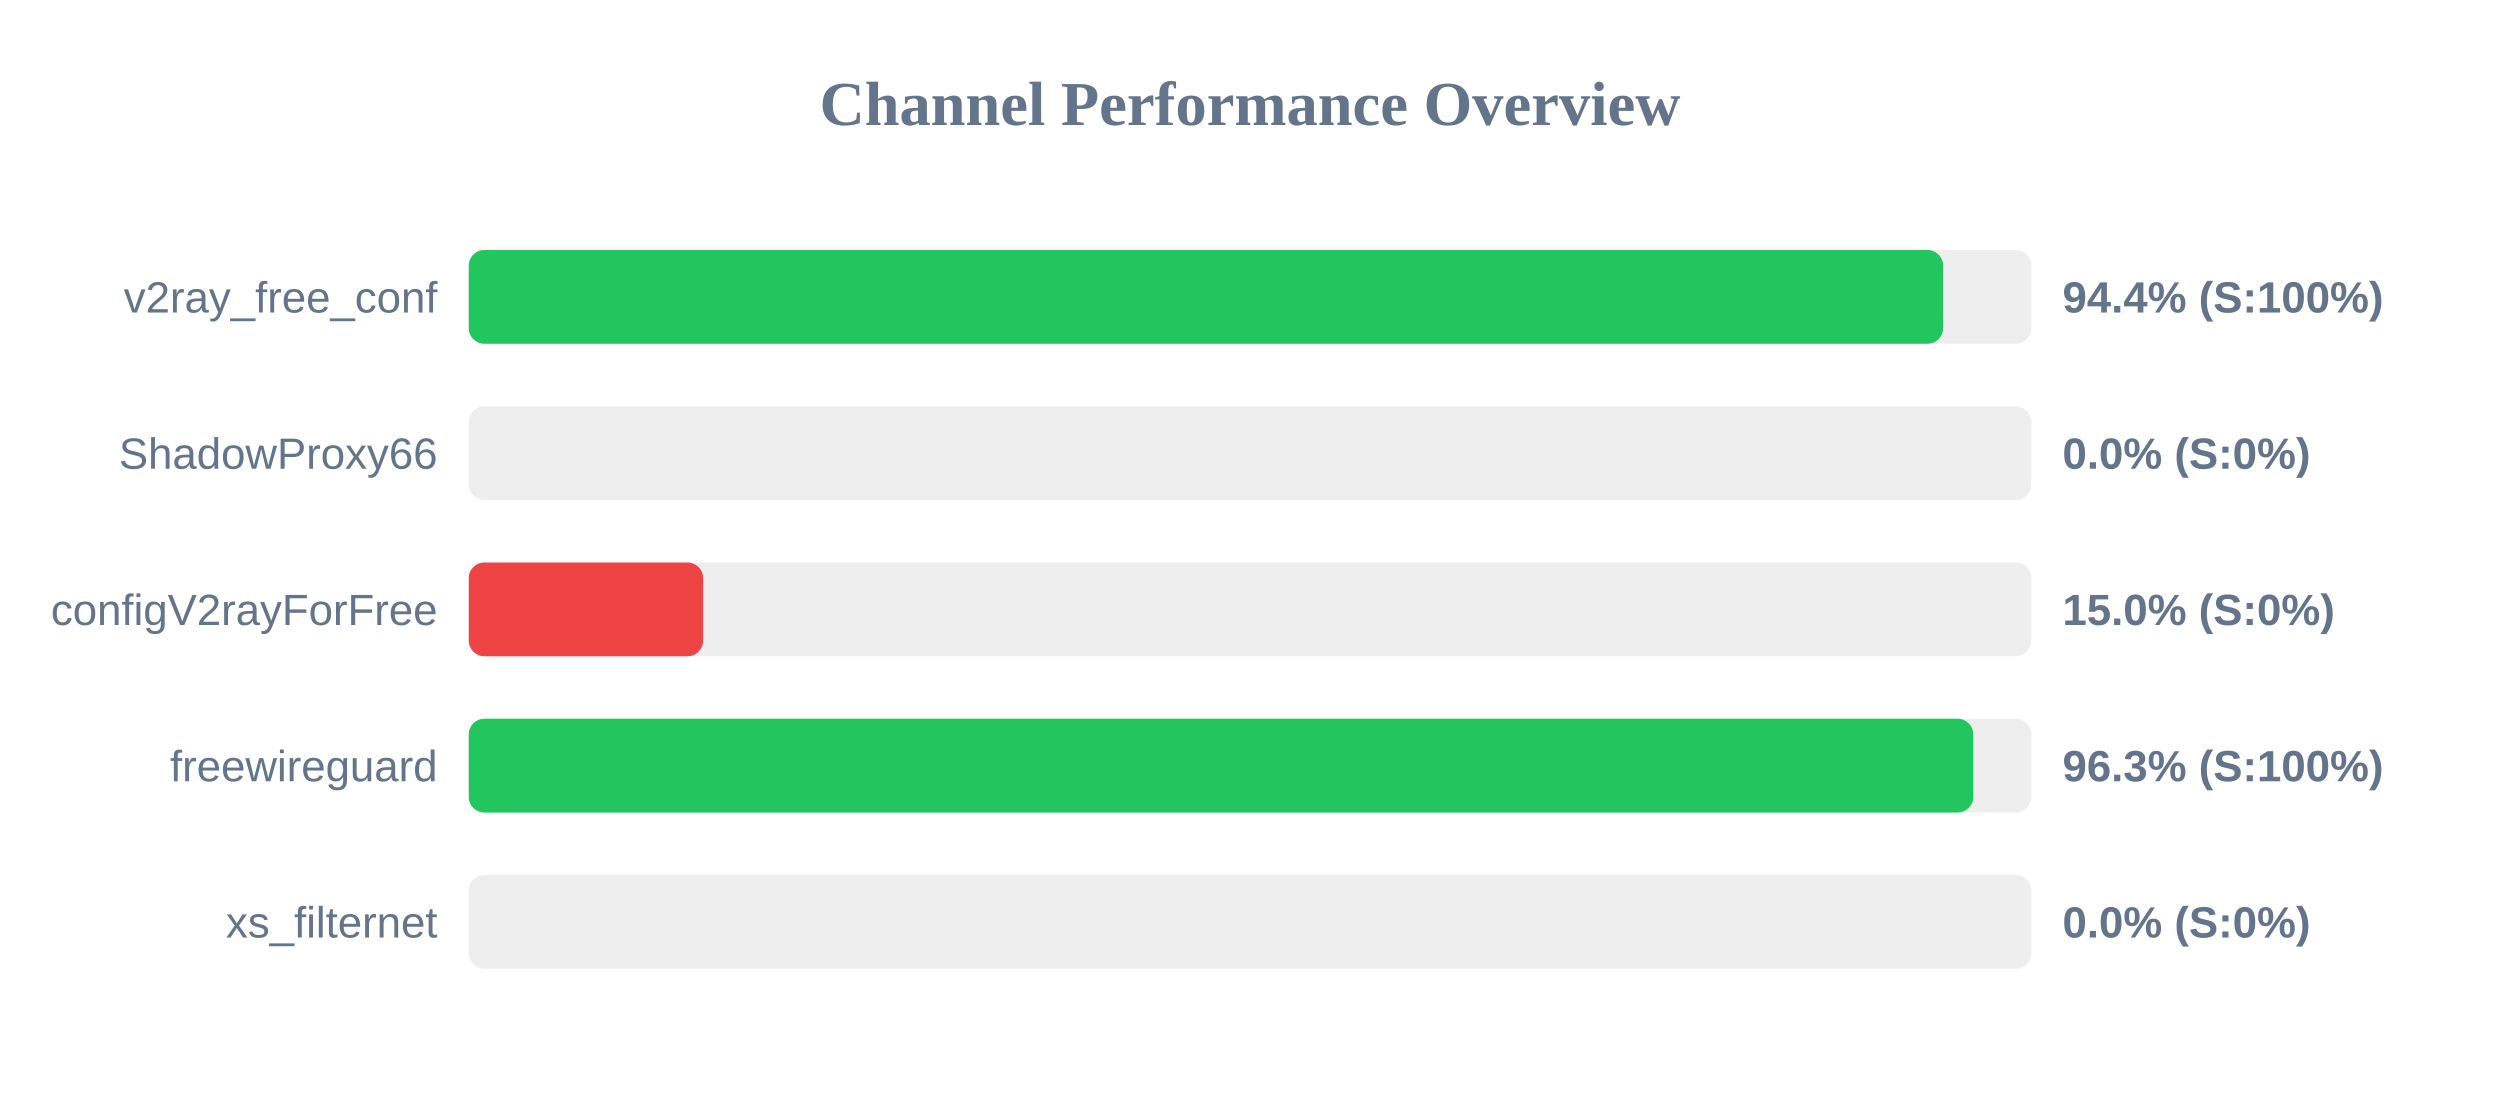
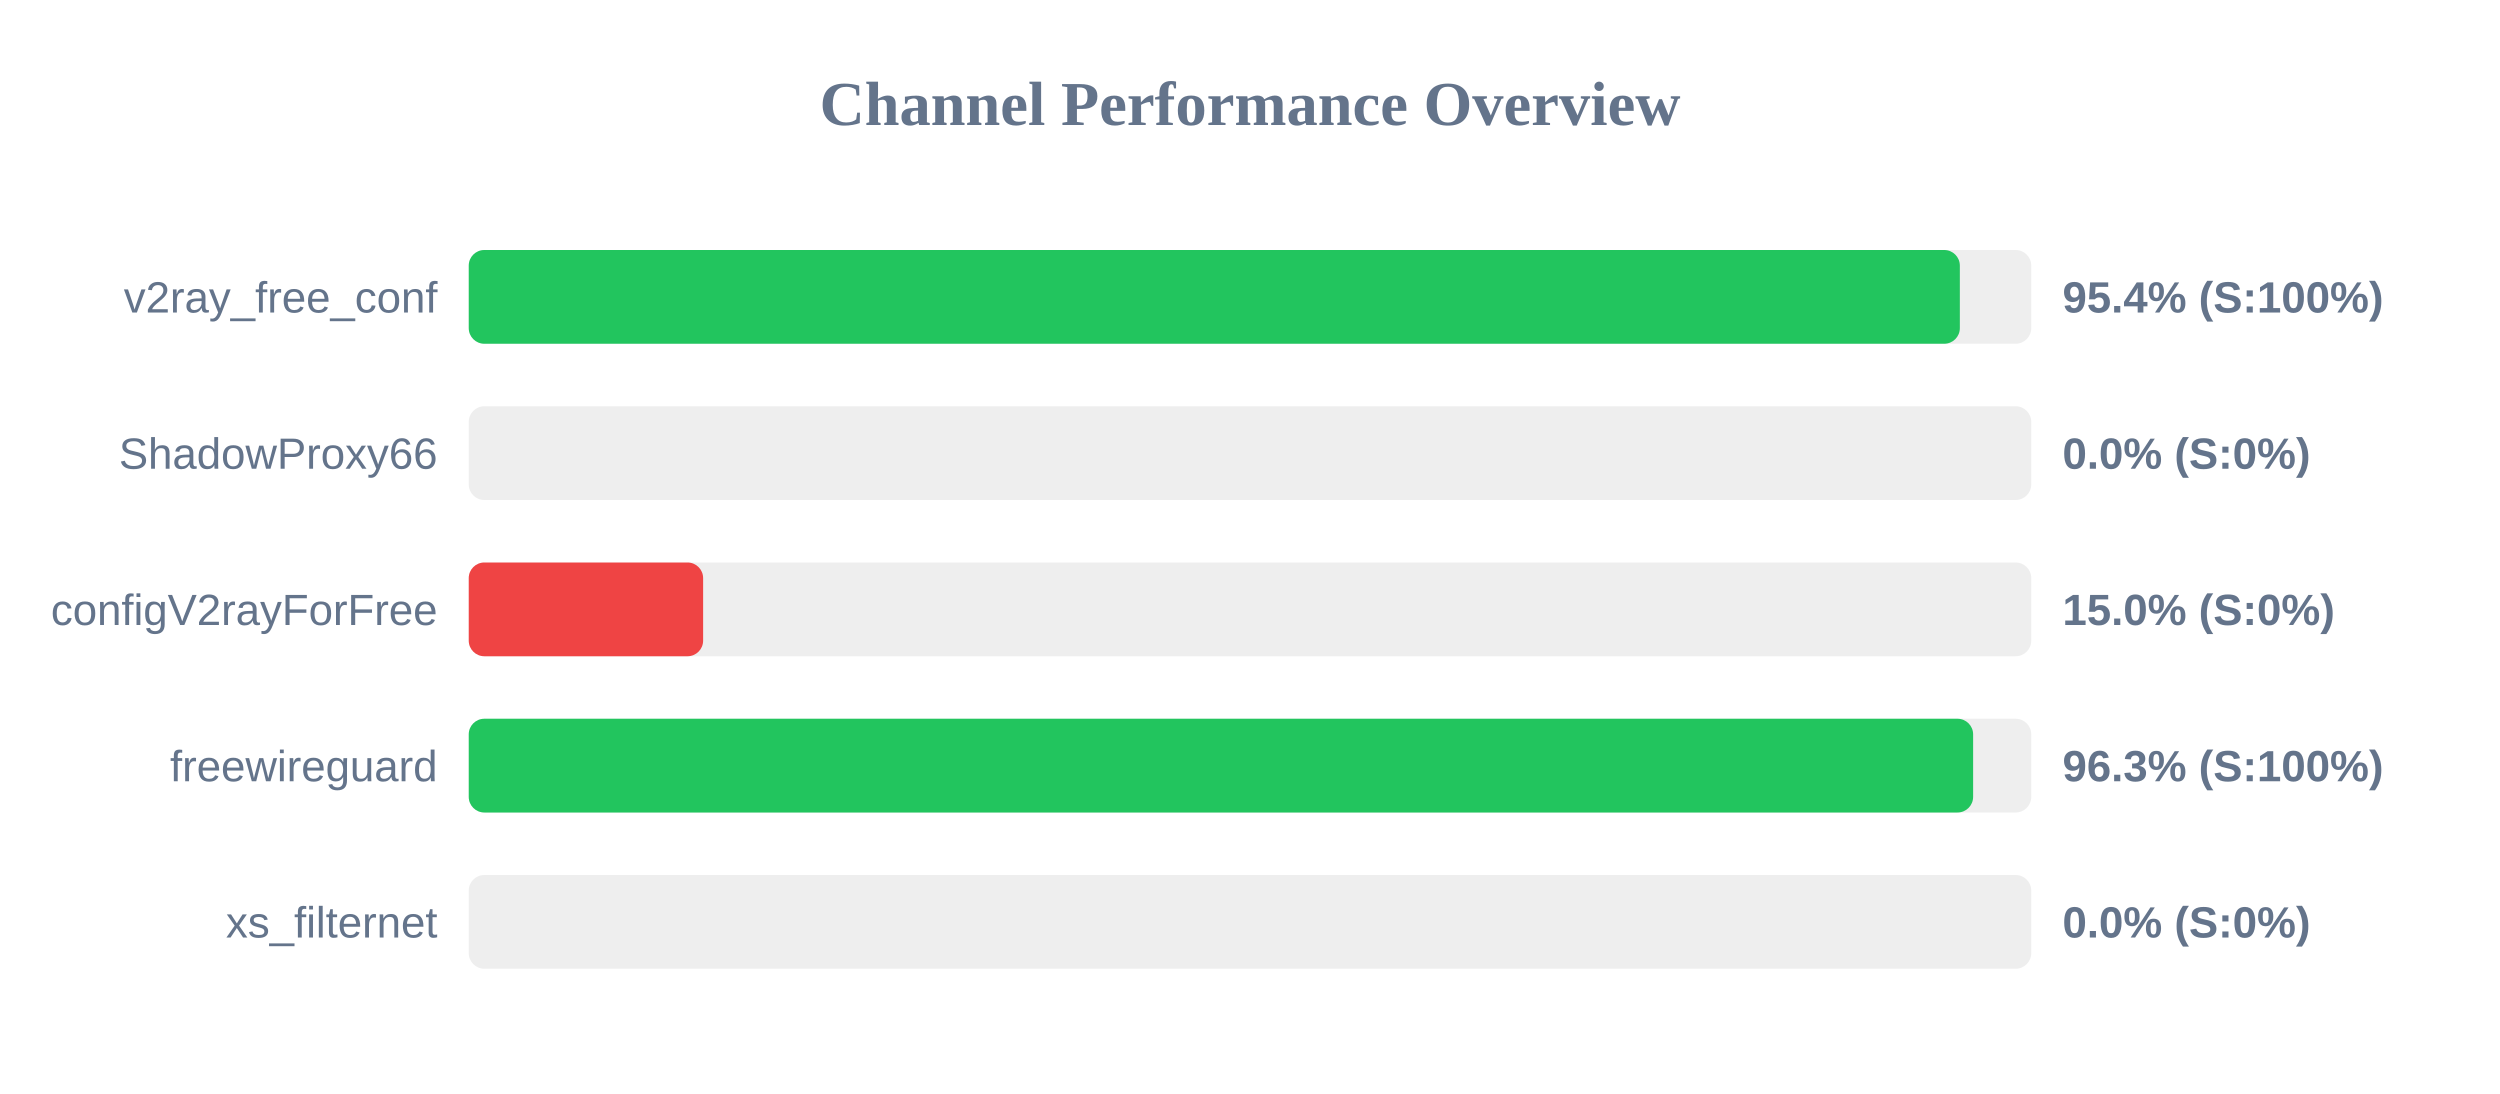
<svg xmlns="http://www.w3.org/2000/svg" width="800" height="350" version="1.1">
  <style>
        .row { font: 14px Arial; fill: #64748b; }
        .score { font: bold 14px Arial; fill: #64748b; }
    </style>
  <text x="400" y="40" text-anchor="middle" font-size="20px" font-weight="bold" fill="#64748b">Channel Performance Overview</text>
  <rect x="150" y="80" width="500" height="30" fill="#eee" rx="5" />
-   <rect x="150" y="80" width="471.8" height="30" fill="#22c55e" rx="5" />
+   <rect x="150" y="80" width="477.15" height="30" fill="#22c55e" rx="5" />
  <text x="140" y="100" text-anchor="end" class="row">v2ray_free_conf</text>
-   <text x="660" y="100" text-anchor="start" class="score">94.4% (S:100%)</text>
+   <text x="660" y="100" text-anchor="start" class="score">95.4% (S:100%)</text>
  <rect x="150" y="130" width="500" height="30" fill="#eee" rx="5" />
  <rect x="150" y="130" width="0.0" height="30" fill="#ef4444" rx="5" />
  <text x="140" y="150" text-anchor="end" class="row">ShadowProxy66</text>
  <text x="660" y="150" text-anchor="start" class="score">0.0% (S:0%)</text>
  <rect x="150" y="180" width="500" height="30" fill="#eee" rx="5" />
  <rect x="150" y="180" width="75.0" height="30" fill="#ef4444" rx="5" />
  <text x="140" y="200" text-anchor="end" class="row">configV2rayForFree</text>
  <text x="660" y="200" text-anchor="start" class="score">15.0% (S:0%)</text>
  <rect x="150" y="230" width="500" height="30" fill="#eee" rx="5" />
-   <rect x="150" y="230" width="481.45" height="30" fill="#22c55e" rx="5" />
+   <rect x="150" y="230" width="481.4" height="30" fill="#22c55e" rx="5" />
  <text x="140" y="250" text-anchor="end" class="row">freewireguard</text>
  <text x="660" y="250" text-anchor="start" class="score">96.3% (S:100%)</text>
  <rect x="150" y="280" width="500" height="30" fill="#eee" rx="5" />
  <rect x="150" y="280" width="0.0" height="30" fill="#ef4444" rx="5" />
  <text x="140" y="300" text-anchor="end" class="row">xs_filternet</text>
  <text x="660" y="300" text-anchor="start" class="score">0.0% (S:0%)</text>
</svg>
